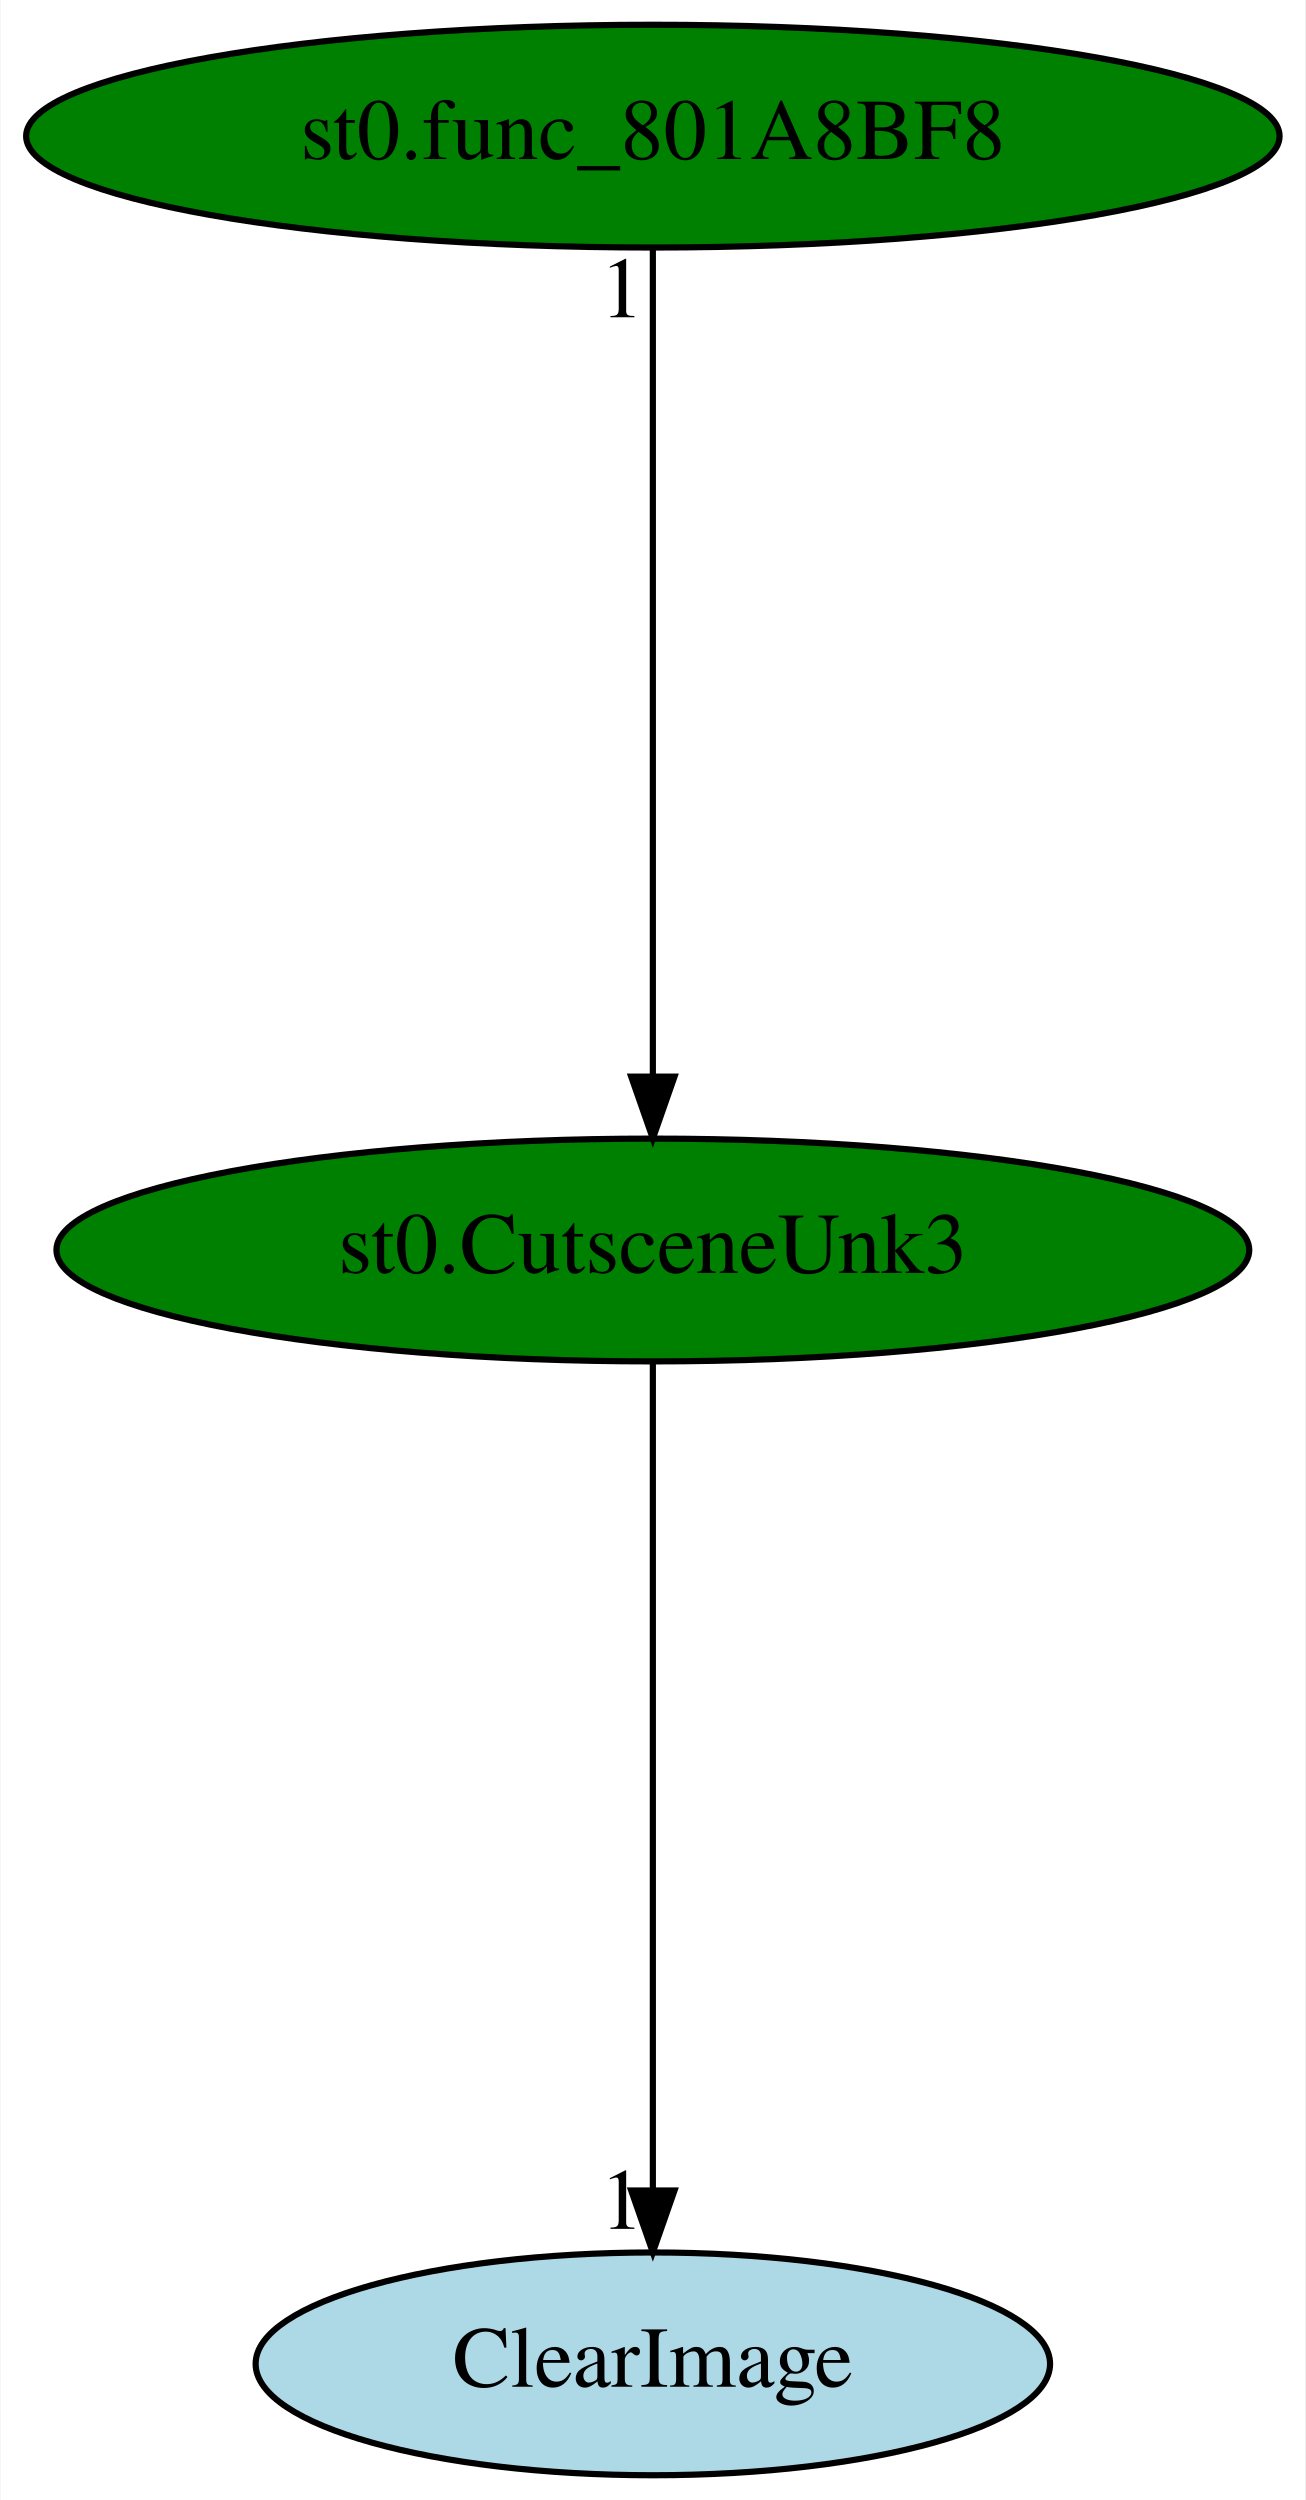
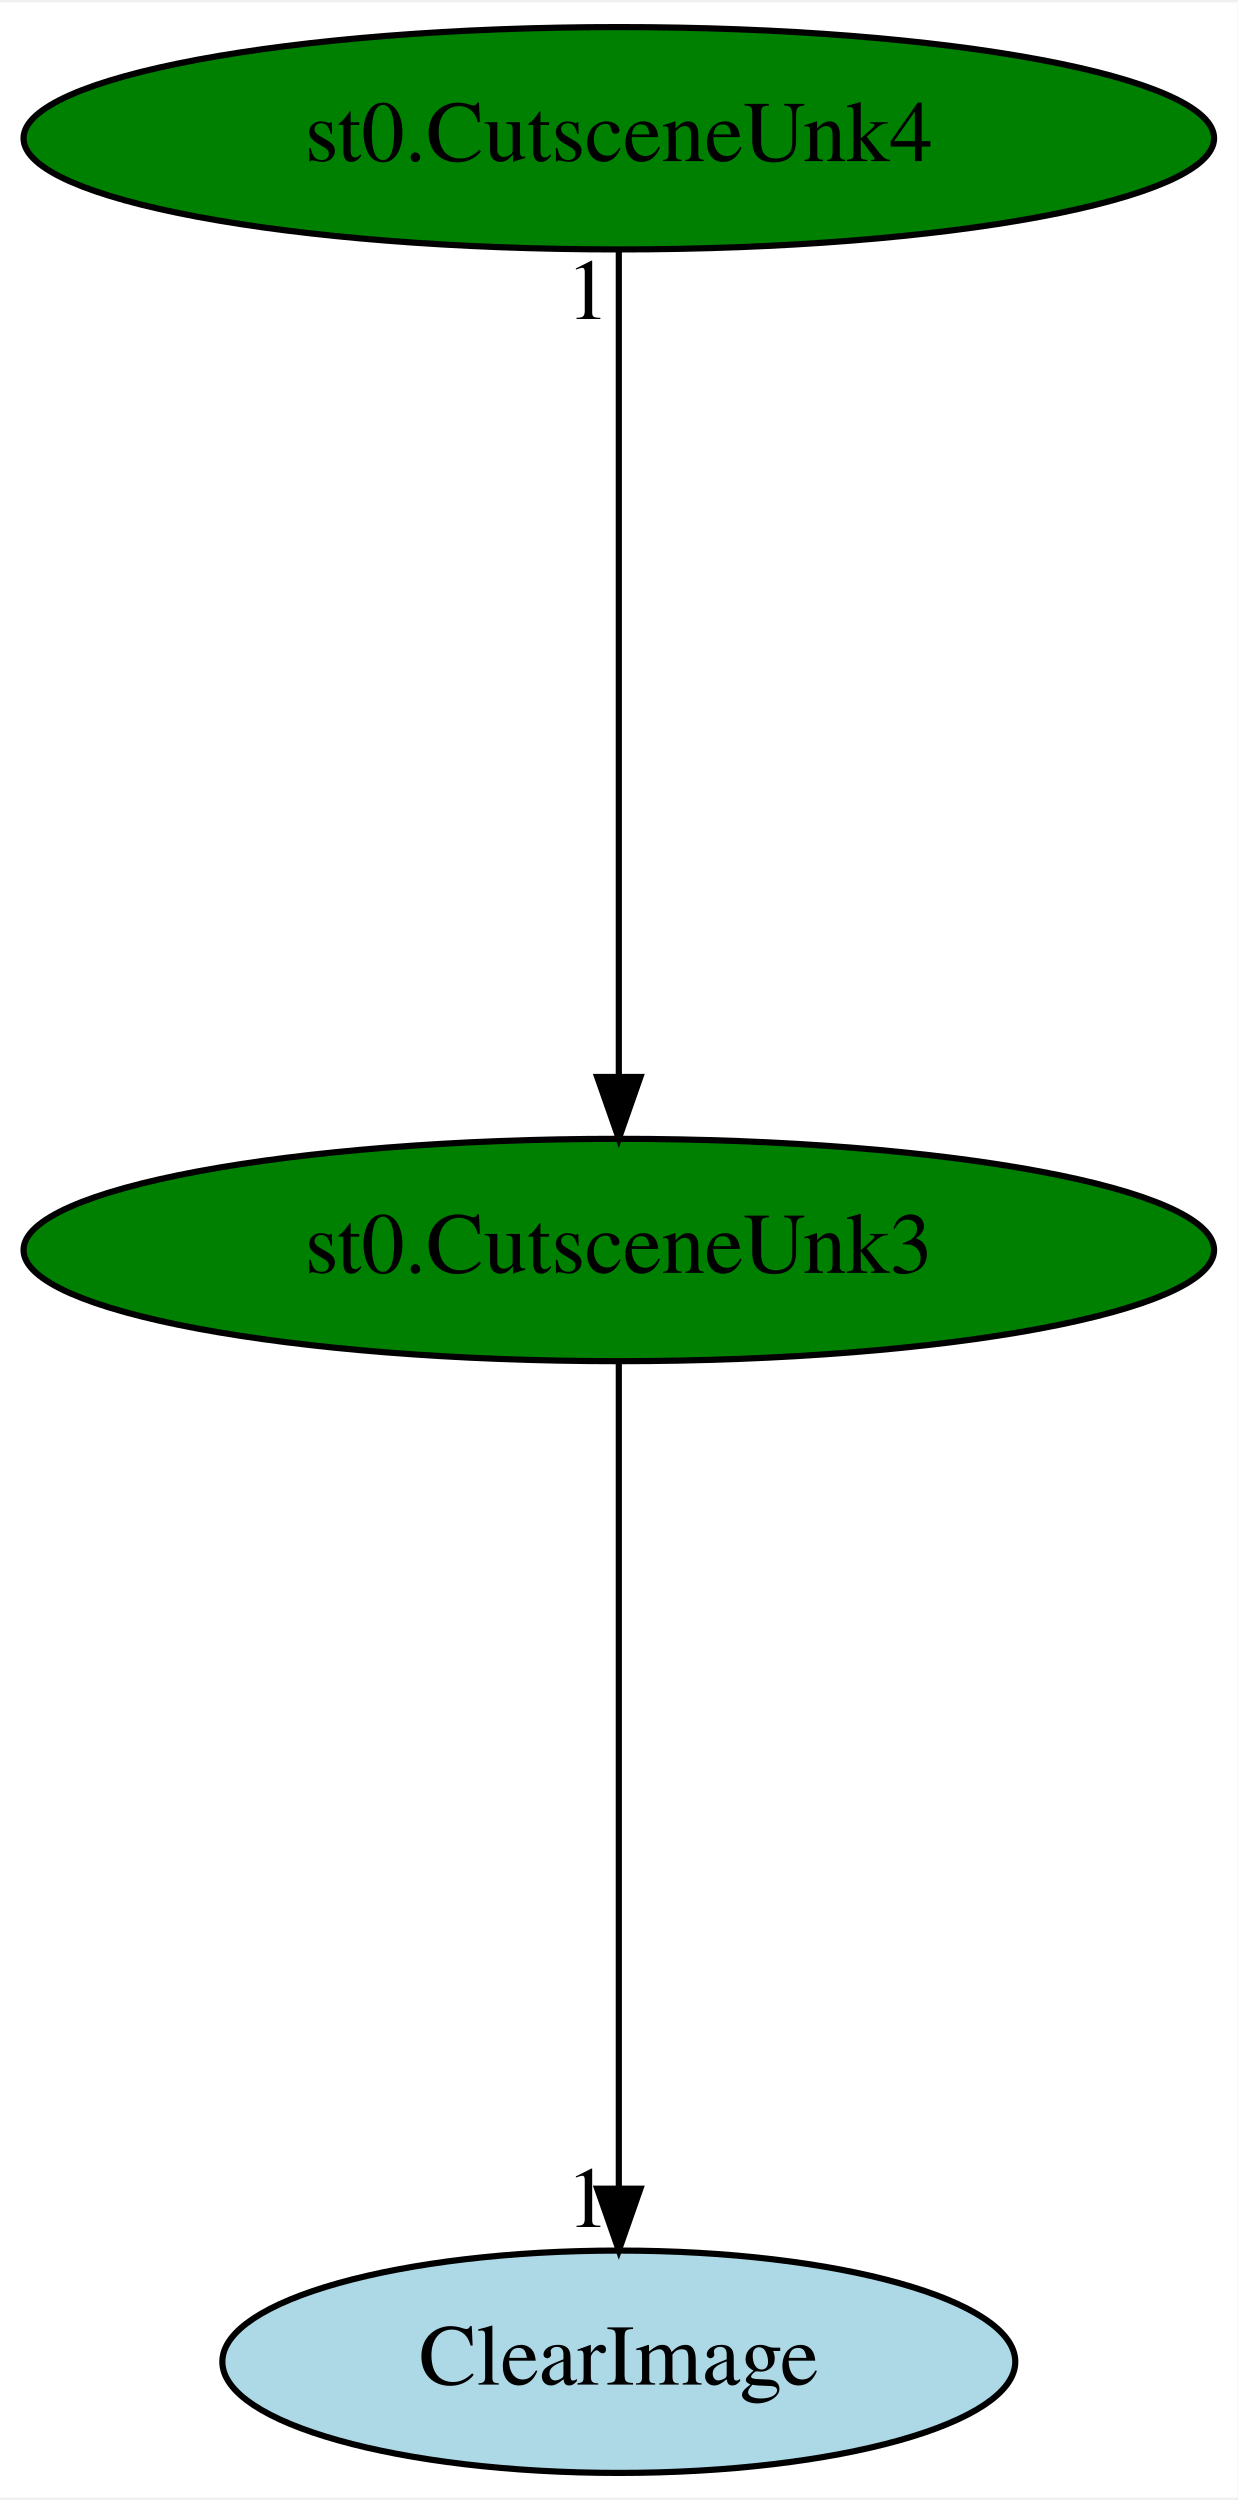
- <svg xmlns="http://www.w3.org/2000/svg" xmlns:xlink="http://www.w3.org/1999/xlink" width="211pt" height="404pt" viewBox="0.00 0.00 210.78 404.00">
+ <svg xmlns="http://www.w3.org/2000/svg" xmlns:xlink="http://www.w3.org/1999/xlink" width="200pt" height="404pt" viewBox="0.00 0.00 200.38 404.00">
  <g id="graph0" class="graph" transform="scale(1 1) rotate(0) translate(4 400)">
-     <polygon fill="white" stroke="transparent" points="-4,4 -4,-400 206.78,-400 206.78,4 -4,4" />
+     <polygon fill="white" stroke="transparent" points="-4,4 -4,-400 196.38,-400 196.38,4 -4,4" />
    <g id="node1" class="node">
-       <ellipse fill="green" stroke="black" cx="101.39" cy="-198" rx="96.38" ry="18" />
-       <text text-anchor="middle" x="101.39" y="-194.3" font-family="Times,serif" font-size="14.00">st0.CutsceneUnk3</text>
+       <ellipse fill="green" stroke="black" cx="96.19" cy="-198" rx="96.38" ry="18" />
+       <text text-anchor="middle" x="96.19" y="-194.3" font-family="Times,serif" font-size="14.00">st0.CutsceneUnk3</text>
    </g>
    <g id="node2" class="node">
      <g id="a_node2">
        <a xlink:href="ClearImage.svg" xlink:title="ClearImage">
-           <ellipse fill="lightblue" stroke="black" cx="101.39" cy="-18" rx="64.19" ry="18" />
-           <text text-anchor="middle" x="101.39" y="-14.3" font-family="Times,serif" font-size="14.00">ClearImage</text>
+           <ellipse fill="lightblue" stroke="black" cx="96.19" cy="-18" rx="64.19" ry="18" />
+           <text text-anchor="middle" x="96.19" y="-14.3" font-family="Times,serif" font-size="14.00">ClearImage</text>
        </a>
      </g>
    </g>
    <g id="edge1" class="edge">
-       <path fill="none" stroke="black" d="M101.39,-179.93C101.39,-148.97 101.39,-83.3 101.39,-46.13" />
-       <polygon fill="black" stroke="black" points="104.89,-46.02 101.39,-36.02 97.89,-46.02 104.89,-46.02" />
-       <text text-anchor="middle" x="96.39" y="-39.82" font-family="Times,serif" font-size="14.00">1</text>
+       <path fill="none" stroke="black" d="M96.19,-179.93C96.19,-148.97 96.19,-83.3 96.19,-46.13" />
+       <polygon fill="black" stroke="black" points="99.69,-46.02 96.19,-36.02 92.69,-46.02 99.69,-46.02" />
+       <text text-anchor="middle" x="91.19" y="-39.82" font-family="Times,serif" font-size="14.00">1</text>
    </g>
    <g id="node3" class="node">
      <g id="a_node3">
-         <a xlink:href="st0.func_801A8BF8.svg" xlink:title="st0.func_801A8BF8">
-           <ellipse fill="green" stroke="black" cx="101.39" cy="-378" rx="101.28" ry="18" />
-           <text text-anchor="middle" x="101.39" y="-374.3" font-family="Times,serif" font-size="14.00">st0.func_801A8BF8</text>
+         <a xlink:href="st0.CutsceneUnk4.svg" xlink:title="st0.CutsceneUnk4">
+           <ellipse fill="green" stroke="black" cx="96.19" cy="-378" rx="96.38" ry="18" />
+           <text text-anchor="middle" x="96.19" y="-374.3" font-family="Times,serif" font-size="14.00">st0.CutsceneUnk4</text>
        </a>
      </g>
    </g>
    <g id="edge2" class="edge">
-       <path fill="none" stroke="black" d="M101.39,-359.93C101.39,-328.97 101.39,-263.3 101.39,-226.13" />
-       <polygon fill="black" stroke="black" points="104.89,-226.02 101.39,-216.02 97.89,-226.02 104.89,-226.02" />
-       <text text-anchor="middle" x="96.39" y="-348.73" font-family="Times,serif" font-size="14.00">1</text>
+       <path fill="none" stroke="black" d="M96.19,-359.93C96.19,-328.97 96.19,-263.3 96.19,-226.13" />
+       <polygon fill="black" stroke="black" points="99.69,-226.02 96.19,-216.02 92.69,-226.02 99.69,-226.02" />
+       <text text-anchor="middle" x="91.19" y="-348.73" font-family="Times,serif" font-size="14.00">1</text>
    </g>
  </g>
</svg>
